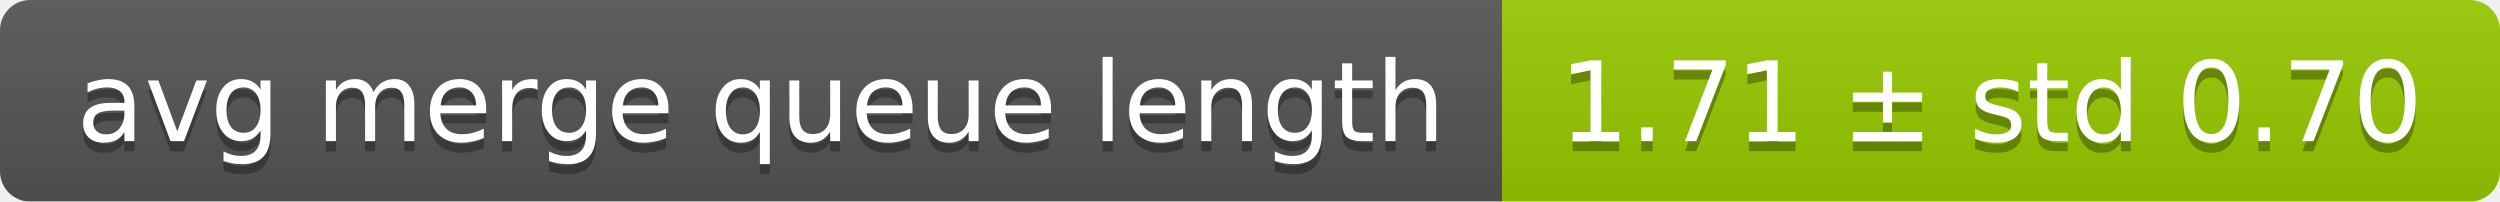
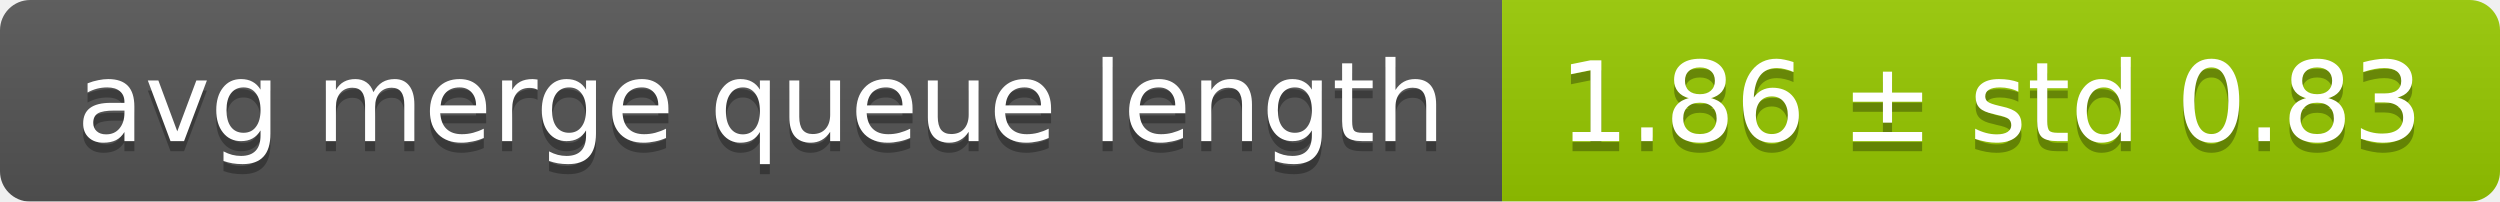
<svg xmlns="http://www.w3.org/2000/svg" width="248" height="20">
  <linearGradient id="smooth" x2="0" y2="100%">
    <stop offset="0" stop-color="#bbb" stop-opacity=".1" />
    <stop offset="1" stop-opacity=".1" />
  </linearGradient>
  <mask id="round">
    <rect width="248" height="20" rx="3" fill="#fff" />
  </mask>
  <g mask="url(#round)">
    <rect width="149" height="20" fill="#555" />
    <rect x="149" width="99" height="20" fill="#97ca00" />
    <rect width="248" height="20" fill="url(#smooth)" />
  </g>
  <g fill="#fff" text-anchor="middle" font-family="DejaVu Sans,Verdana,Geneva,sans-serif" font-size="11">
    <text x="75.5" y="15" fill="#010101" fill-opacity=".3">avg merge queue length</text>
    <text x="75.5" y="14">avg merge queue length</text>
-     <text x="197.5" y="15" fill="#010101" fill-opacity=".3">1.71 ± std 0.70</text>
-     <text x="197.5" y="14">1.71 ± std 0.70</text>
+     <text x="197.5" y="15" fill="#010101" fill-opacity=".3">1.86 ± std 0.83</text>
+     <text x="197.5" y="14">1.86 ± std 0.83</text>
  </g>
</svg>
